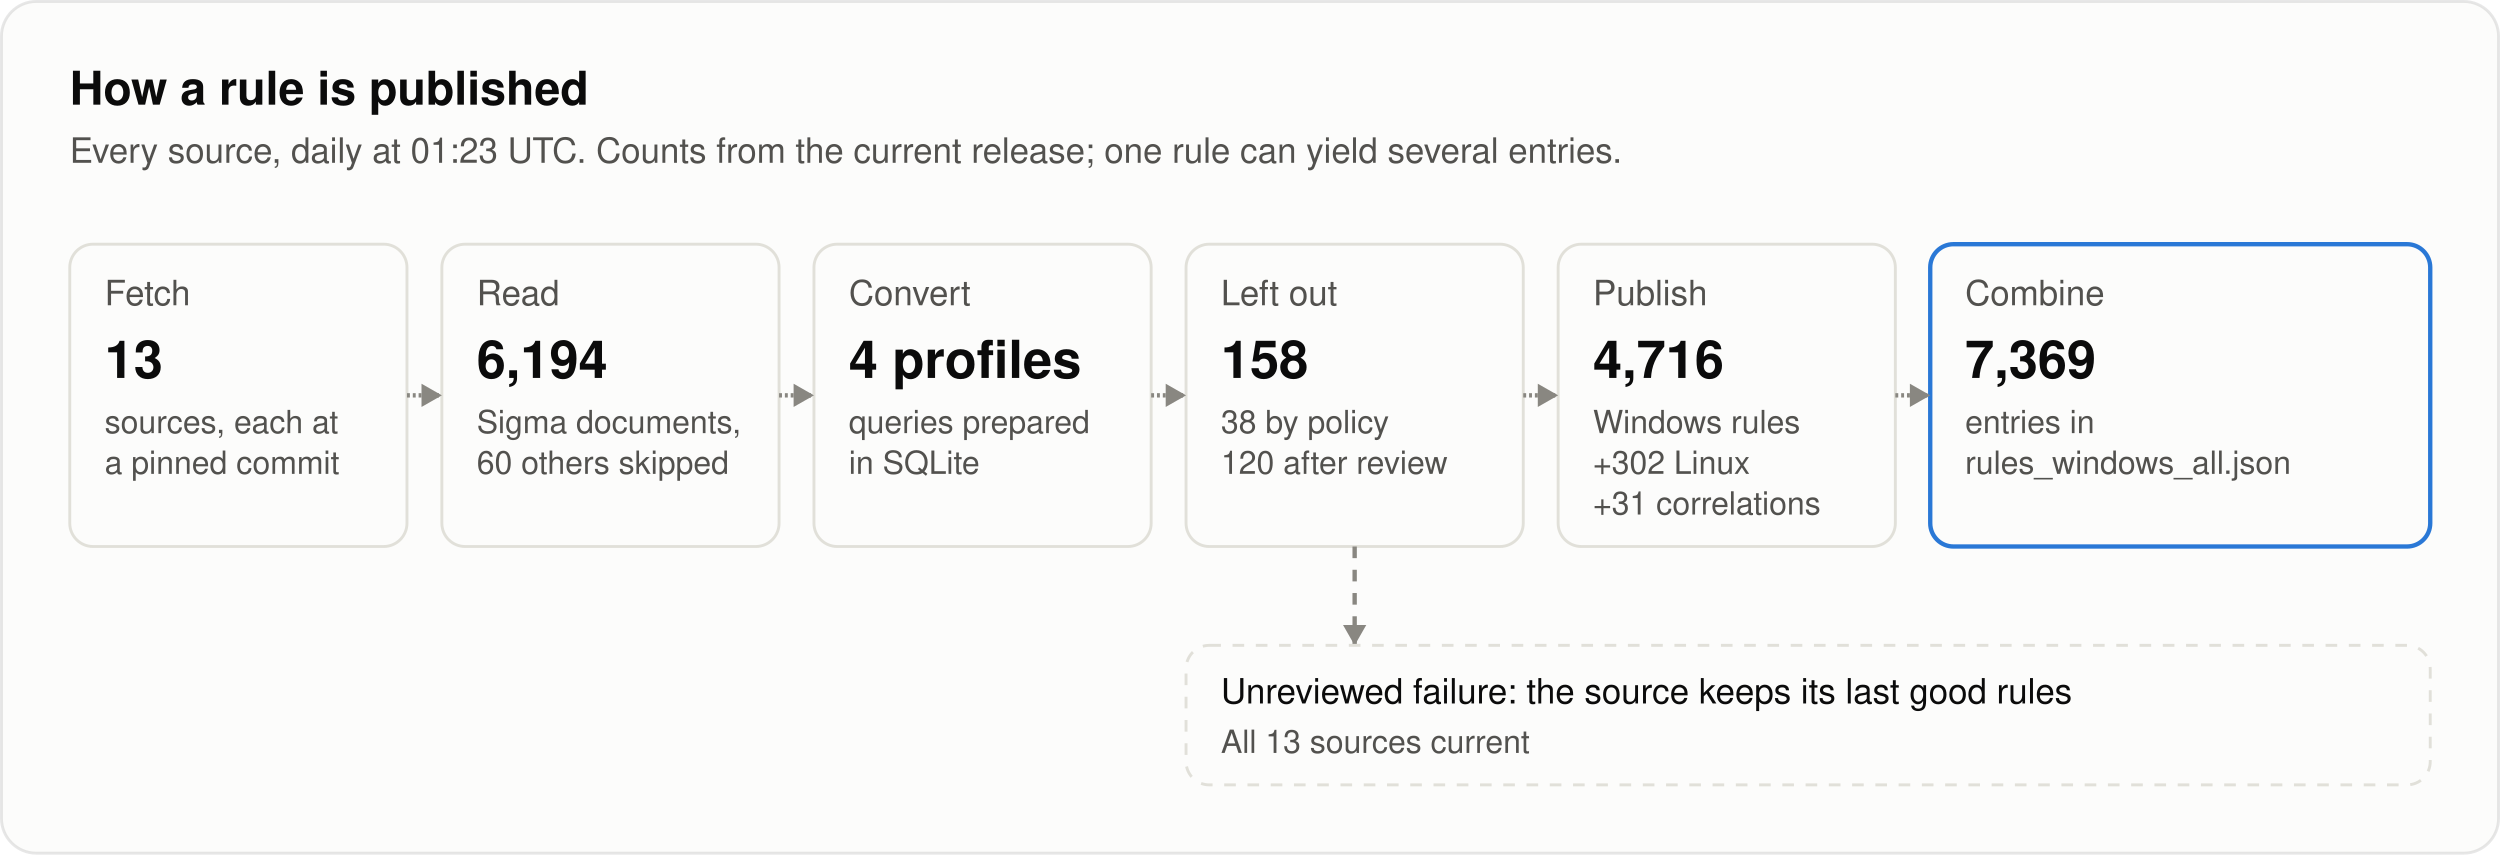
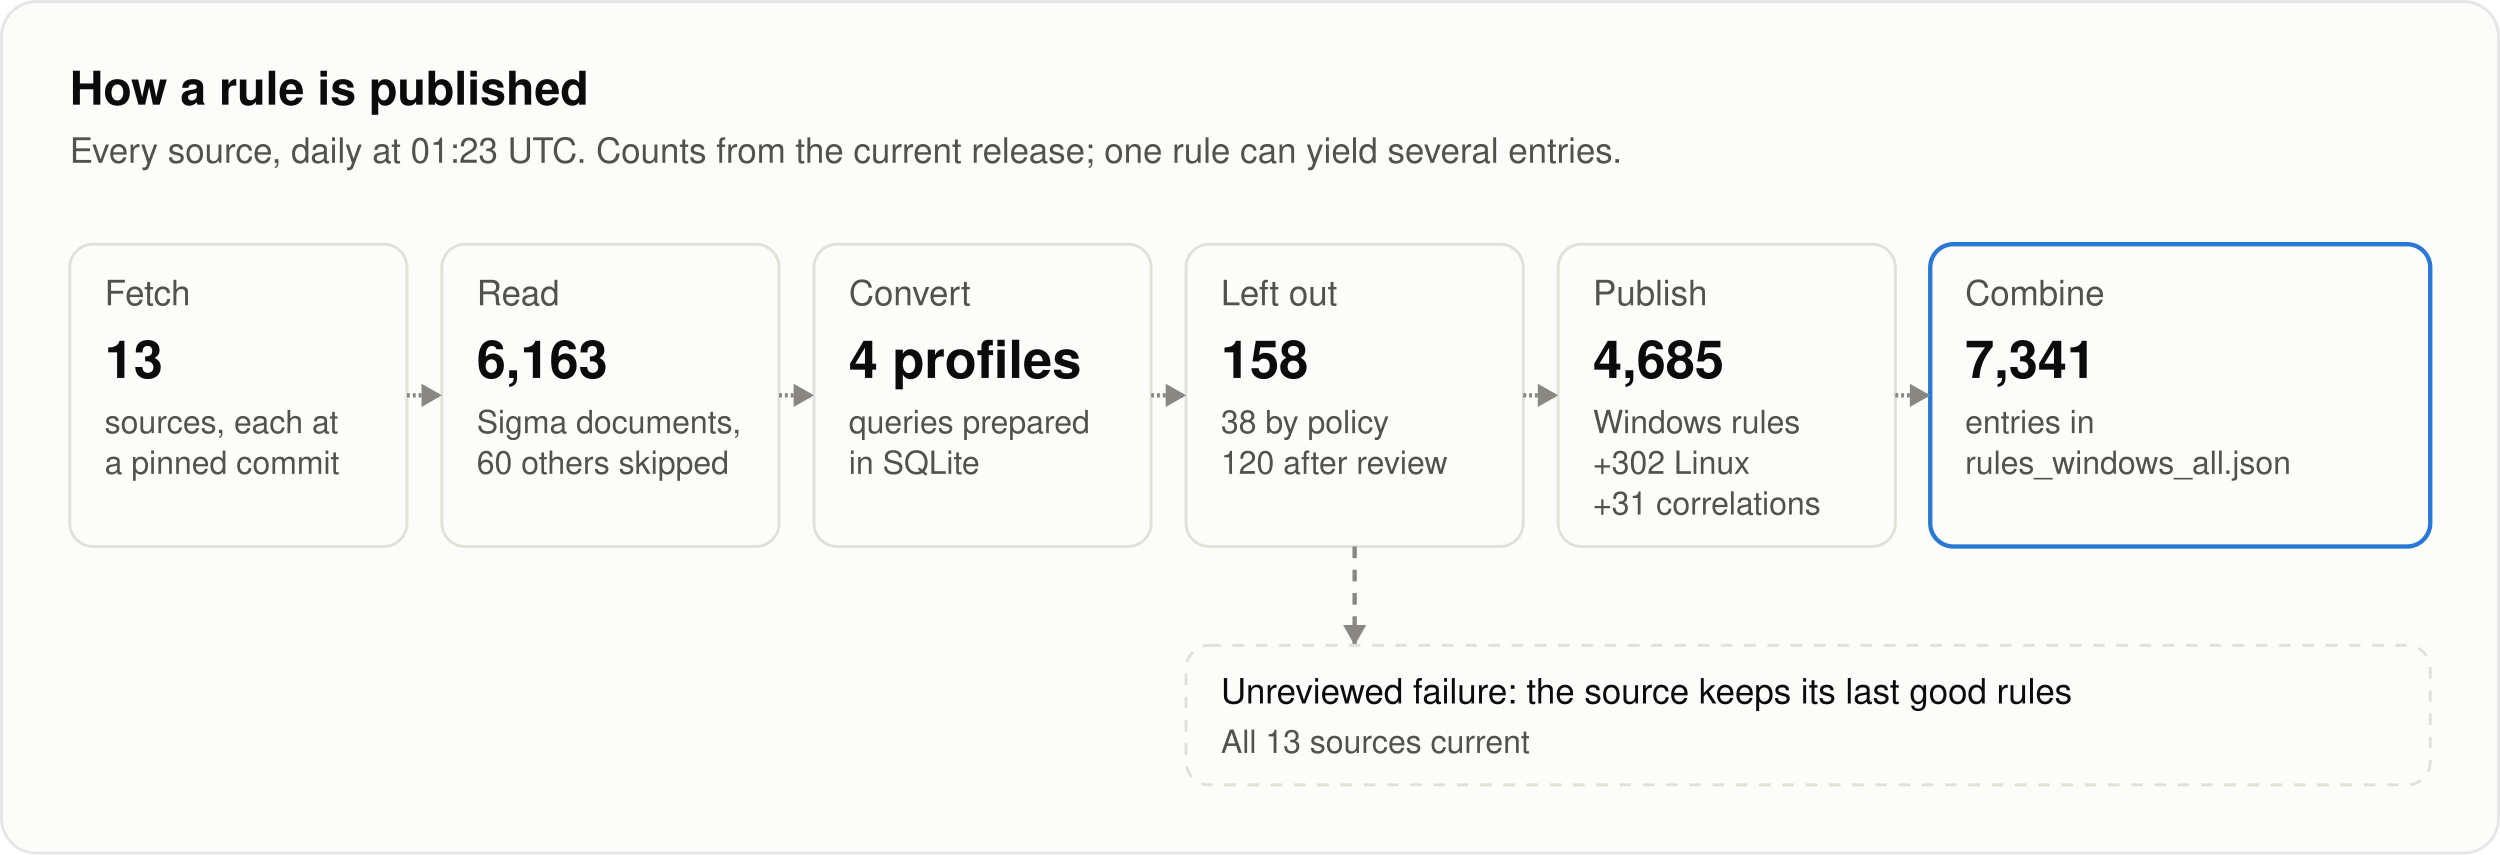
<svg xmlns="http://www.w3.org/2000/svg" width="860" height="294" viewBox="0 0 860 294" role="img" aria-labelledby="title desc">
  <style>
text { font-family: system-ui, -apple-system, "Segoe UI", Helvetica, Arial, sans-serif; fill: #0b0b0b; }
.secondary { fill: #52514e; }
.muted { fill: #898781; }
.rise { animation: rise .7s cubic-bezier(.2,.7,.2,1) backwards; }
.grow { transform-box: fill-box; transform-origin: left center; animation: grow .9s cubic-bezier(.2,.7,.2,1) backwards; }
.fade { animation: fade .5s ease-out backwards; }
.pulse { transform-box: fill-box; transform-origin: center; animation: pulse 2.4s ease-out infinite; }
.draw { stroke-dasharray: 1; animation: draw .6s cubic-bezier(.2,.7,.2,1) backwards; }
@keyframes rise { from { opacity: 0; transform: translateY(8px); } }
@keyframes draw { from { stroke-dashoffset: 1; } }
@keyframes grow { from { transform: scaleX(0); } }
@keyframes fade { from { opacity: 0; } }
@keyframes pulse { from { opacity: .5; transform: scale(1); } to { opacity: 0; transform: scale(2.8); } }
@media (prefers-reduced-motion: reduce) { * { animation: none !important; } }
</style>
  <style>@keyframes flow { 0% { opacity: 0; } 5.0% { opacity: 1; } 10.0%, 100% { opacity: 0; } } .flow { opacity: 0; animation: flow 7000ms ease-in-out infinite; } @keyframes held { 0% { opacity: 0; } 5.0% { opacity: 1; } 10.0%, 100% { opacity: 0; } } .held { opacity: 0; animation: held 7000ms ease-in-out infinite; }</style>
  <rect x="0.5" y="0.5" width="859" height="293" rx="12" fill="#fcfcfb" stroke="rgba(11,11,11,0.10)" />
  <text x="24" y="36" font-size="16" font-weight="600">How a rule is published</text>
  <text x="24" y="56" font-size="12" class="secondary">Every source, daily at 01:23 UTC. Counts from the current release; one rule can yield several entries.</text>
  <g class="rise" style="animation-delay:100ms">
    <rect x="24" y="84" width="116" height="104" rx="8" fill="#fcfcfb" stroke="#e1e0d9" />
    <text x="36" y="105" font-size="12" class="secondary">Fetch</text>
    <text x="36" y="130" font-size="18" font-weight="600">13</text>
    <text x="36" y="149" font-size="11" class="secondary">sources, each at</text>
    <text x="36" y="163" font-size="11" class="secondary">a pinned commit</text>
  </g>
  <g class="rise" style="animation-delay:260ms">
    <rect x="152" y="84" width="116" height="104" rx="8" fill="#fcfcfb" stroke="#e1e0d9" />
    <text x="164" y="105" font-size="12" class="secondary">Read</text>
-     <text x="164" y="130" font-size="18" font-weight="600">6,194</text>
+     <text x="164" y="130" font-size="18" font-weight="600">6,163</text>
    <text x="164" y="149" font-size="11" class="secondary">Sigma documents,</text>
    <text x="164" y="163" font-size="11" class="secondary">60 others skipped</text>
  </g>
  <path class="draw" style="animation-delay:340ms" pathLength="1" d="M140.0 136.0L152.0 136.0" stroke="#898781" stroke-width="1.5" fill="none" />
  <path class="fade" style="animation-delay:740ms" d="M152.0 136.0L145.0 132.0L145.0 140.0Z" fill="#898781" />
  <g class="rise" style="animation-delay:420ms">
    <rect x="280" y="84" width="116" height="104" rx="8" fill="#fcfcfb" stroke="#e1e0d9" />
    <text x="292" y="105" font-size="12" class="secondary">Convert</text>
    <text x="292" y="130" font-size="18" font-weight="600">4 profiles</text>
    <text x="292" y="149" font-size="11" class="secondary">queries prepared</text>
    <text x="292" y="163" font-size="11" class="secondary">in SQLite</text>
  </g>
  <path class="draw" style="animation-delay:500ms" pathLength="1" d="M268.0 136.0L280.0 136.0" stroke="#898781" stroke-width="1.5" fill="none" />
  <path class="fade" style="animation-delay:900ms" d="M280.0 136.0L273.0 132.0L273.0 140.0Z" fill="#898781" />
  <g class="rise" style="animation-delay:580ms">
    <rect x="408" y="84" width="116" height="104" rx="8" fill="#fcfcfb" stroke="#e1e0d9" />
    <text x="420" y="105" font-size="12" class="secondary">Left out</text>
    <text x="420" y="130" font-size="18" font-weight="600">158</text>
    <text x="420" y="149" font-size="11" class="secondary">38 by policy</text>
    <text x="420" y="163" font-size="11" class="secondary">120 after review</text>
  </g>
  <path class="draw" style="animation-delay:660ms" pathLength="1" d="M396.0 136.0L408.0 136.0" stroke="#898781" stroke-width="1.5" fill="none" />
  <path class="fade" style="animation-delay:1060ms" d="M408.0 136.0L401.0 132.0L401.0 140.0Z" fill="#898781" />
  <g class="rise" style="animation-delay:740ms">
    <rect x="536" y="84" width="116" height="104" rx="8" fill="#fcfcfb" stroke="#e1e0d9" />
    <text x="548" y="105" font-size="12" class="secondary">Publish</text>
-     <text x="548" y="130" font-size="18" font-weight="600">4,716</text>
+     <text x="548" y="130" font-size="18" font-weight="600">4,685</text>
    <text x="548" y="149" font-size="11" class="secondary">Windows rules</text>
    <text x="548" y="163" font-size="11" class="secondary">+302 Linux</text>
    <text x="548" y="177" font-size="11" class="secondary">+31 correlations</text>
  </g>
  <path class="draw" style="animation-delay:820ms" pathLength="1" d="M524.0 136.0L536.0 136.0" stroke="#898781" stroke-width="1.5" fill="none" />
  <path class="fade" style="animation-delay:1220ms" d="M536.0 136.0L529.0 132.0L529.0 140.0Z" fill="#898781" />
  <g class="rise" style="animation-delay:900ms">
    <rect x="664" y="84" width="172" height="104" rx="8" fill="#fcfcfb" stroke="#2a78d6" stroke-width="1.5" />
    <text x="676" y="105" font-size="12" class="secondary">Combine</text>
-     <text x="676" y="130" font-size="18" font-weight="600">7,369</text>
+     <text x="676" y="130" font-size="18" font-weight="600">7,341</text>
    <text x="676" y="149" font-size="11" class="secondary">entries in</text>
    <text x="676" y="163" font-size="11" class="secondary">rules_windows_all.json</text>
  </g>
  <path class="draw" style="animation-delay:980ms" pathLength="1" d="M652.0 136.0L664.0 136.0" stroke="#898781" stroke-width="1.5" fill="none" />
  <path class="fade" style="animation-delay:1380ms" d="M664.0 136.0L657.0 132.0L657.0 140.0Z" fill="#898781" />
  <path class="fade" style="animation-delay:1200ms" d="M466.0 188.0L466.0 222.0" stroke="#898781" stroke-width="1.5" fill="none" stroke-dasharray="4 4" />
  <path class="fade" style="animation-delay:1600ms" d="M466.0 222.0L462.0 215.0L470.0 215.0Z" fill="#898781" />
  <g class="rise" style="animation-delay:1300ms">
    <rect x="408" y="222" width="428" height="48" rx="8" fill="#fcfcfb" stroke="#e1e0d9" stroke-dasharray="4 4" />
    <text x="420" y="242" font-size="12">Unreviewed failure: the source keeps its last good rules</text>
    <text x="420" y="259" font-size="11" class="secondary">All 13 sources current</text>
  </g>
  <rect class="flow" style="animation-delay:2400ms" x="24" y="84" width="116" height="104" rx="8" fill="none" stroke="#2a78d6" stroke-width="2" />
  <rect class="flow" style="animation-delay:2750ms" x="152" y="84" width="116" height="104" rx="8" fill="none" stroke="#2a78d6" stroke-width="2" />
  <rect class="flow" style="animation-delay:3100ms" x="280" y="84" width="116" height="104" rx="8" fill="none" stroke="#2a78d6" stroke-width="2" />
  <rect class="flow" style="animation-delay:3450ms" x="408" y="84" width="116" height="104" rx="8" fill="none" stroke="#2a78d6" stroke-width="2" />
  <rect class="flow" style="animation-delay:3800ms" x="536" y="84" width="116" height="104" rx="8" fill="none" stroke="#2a78d6" stroke-width="2" />
  <rect class="flow" style="animation-delay:4150ms" x="664" y="84" width="172" height="104" rx="8" fill="none" stroke="#2a78d6" stroke-width="2" />
  <rect class="held" style="animation-delay:3800ms" x="408" y="222" width="428" height="48" rx="8" fill="none" stroke="#fab219" stroke-width="2" />
</svg>
